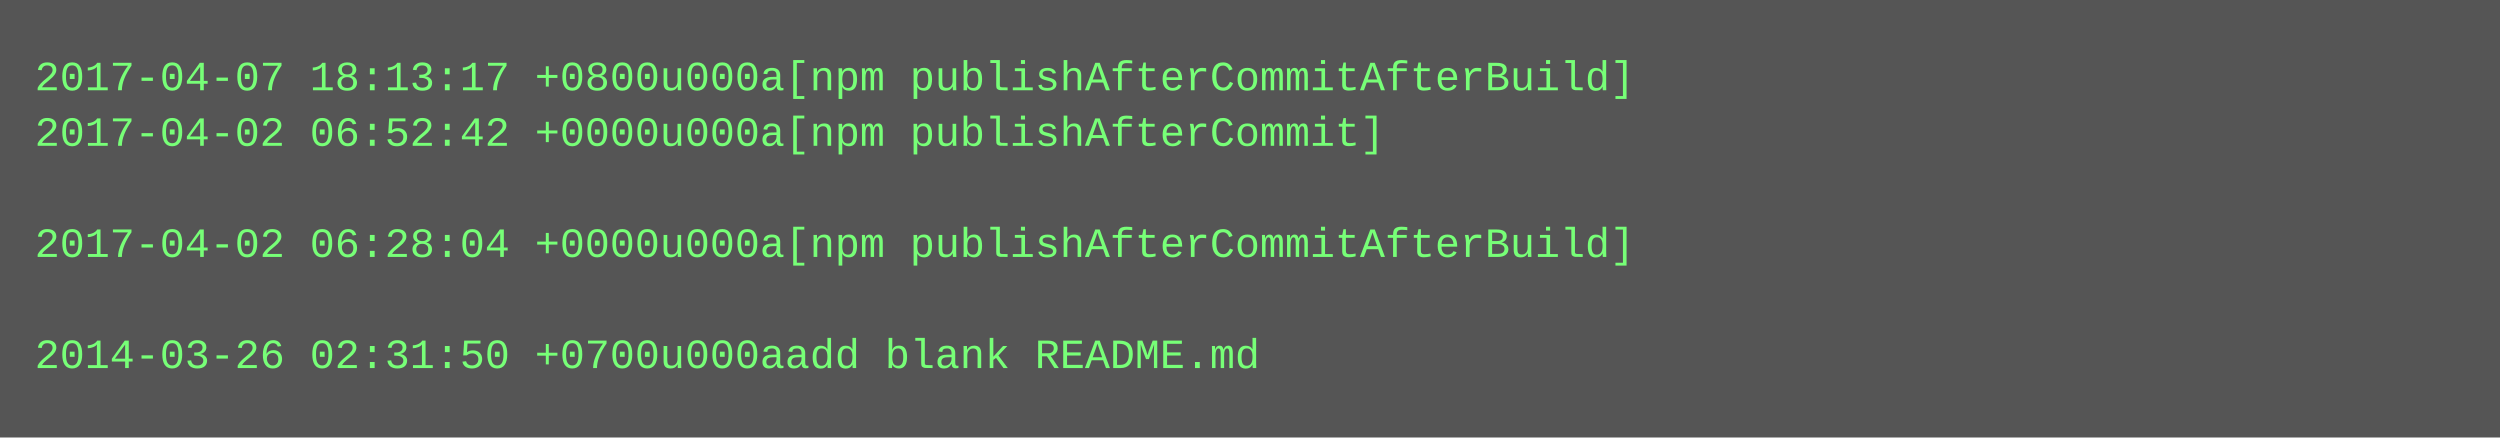
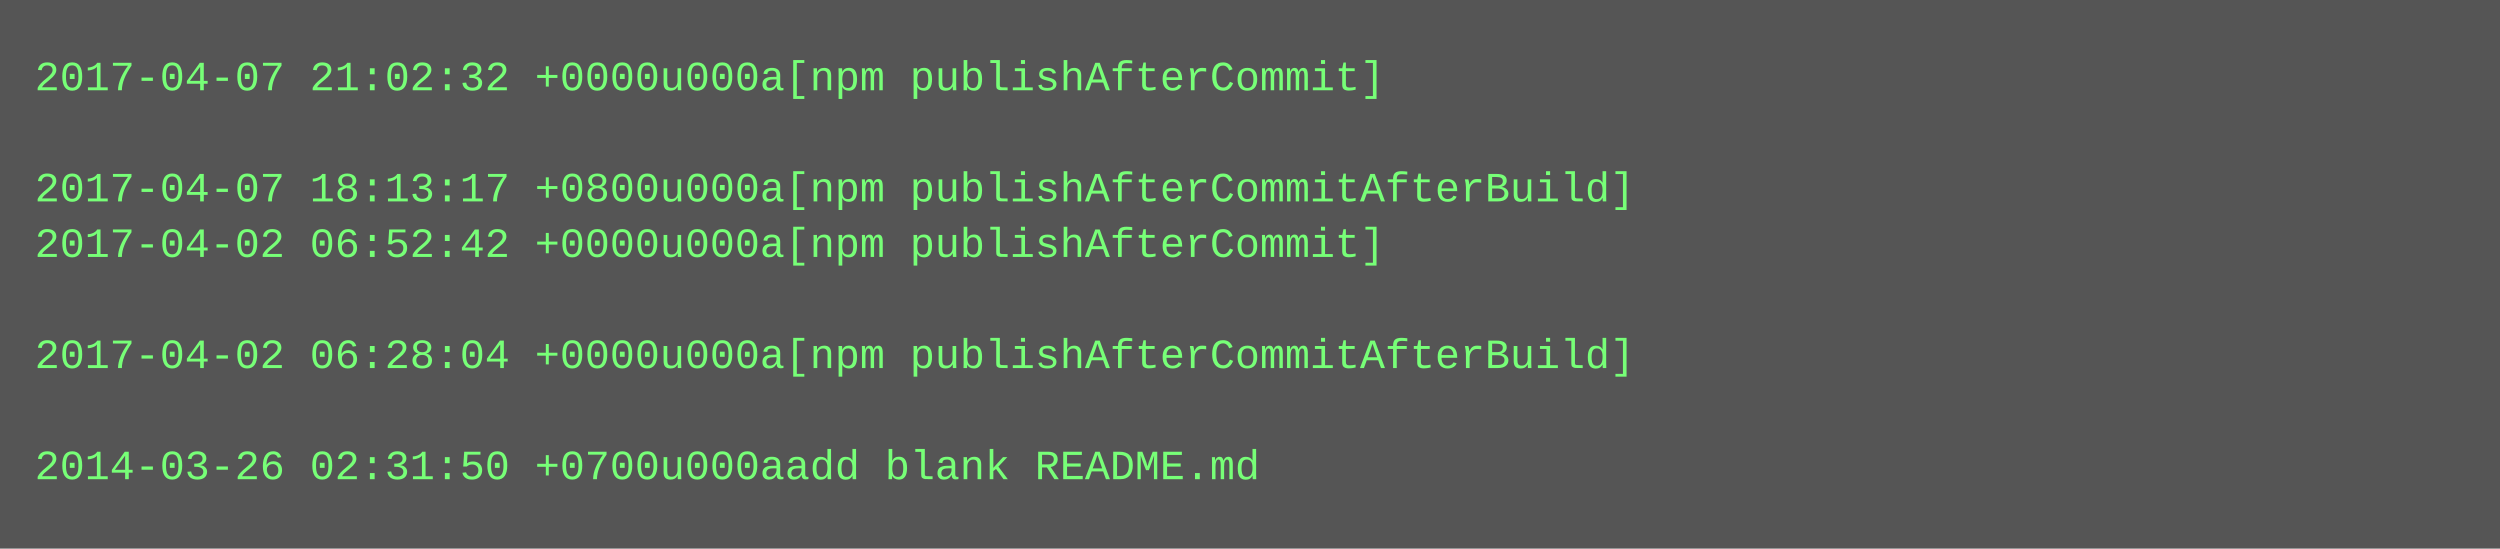
- <svg xmlns="http://www.w3.org/2000/svg" height="126" width="720">
-   <rect height="126" fill="#555" width="720" />
+ <svg xmlns="http://www.w3.org/2000/svg" height="158" width="720">
+   <rect height="158" fill="#555" width="720" />
  <text fill="#7f7" font-family="Courier New" font-size="12" xml:space="preserve">
-     <tspan x="10" y="26">2017-04-07 18:13:17 +0800u000a[npm publishAfterCommitAfterBuild]</tspan>
-     <tspan x="10" y="42">2017-04-02 06:52:42 +0000u000a[npm publishAfterCommit]</tspan>
-     <tspan x="10" y="58" />
-     <tspan x="10" y="74">2017-04-02 06:28:04 +0000u000a[npm publishAfterCommitAfterBuild]</tspan>
+     <tspan x="10" y="26">2017-04-07 21:02:32 +0000u000a[npm publishAfterCommit]</tspan>
+     <tspan x="10" y="42" />
+     <tspan x="10" y="58">2017-04-07 18:13:17 +0800u000a[npm publishAfterCommitAfterBuild]</tspan>
+     <tspan x="10" y="74">2017-04-02 06:52:42 +0000u000a[npm publishAfterCommit]</tspan>
    <tspan x="10" y="90" />
-     <tspan x="10" y="106">2014-03-26 02:31:50 +0700u000aadd blank README.md</tspan>
+     <tspan x="10" y="106">2017-04-02 06:28:04 +0000u000a[npm publishAfterCommitAfterBuild]</tspan>
+     <tspan x="10" y="122" />
+     <tspan x="10" y="138">2014-03-26 02:31:50 +0700u000aadd blank README.md</tspan>
  </text>
</svg>
